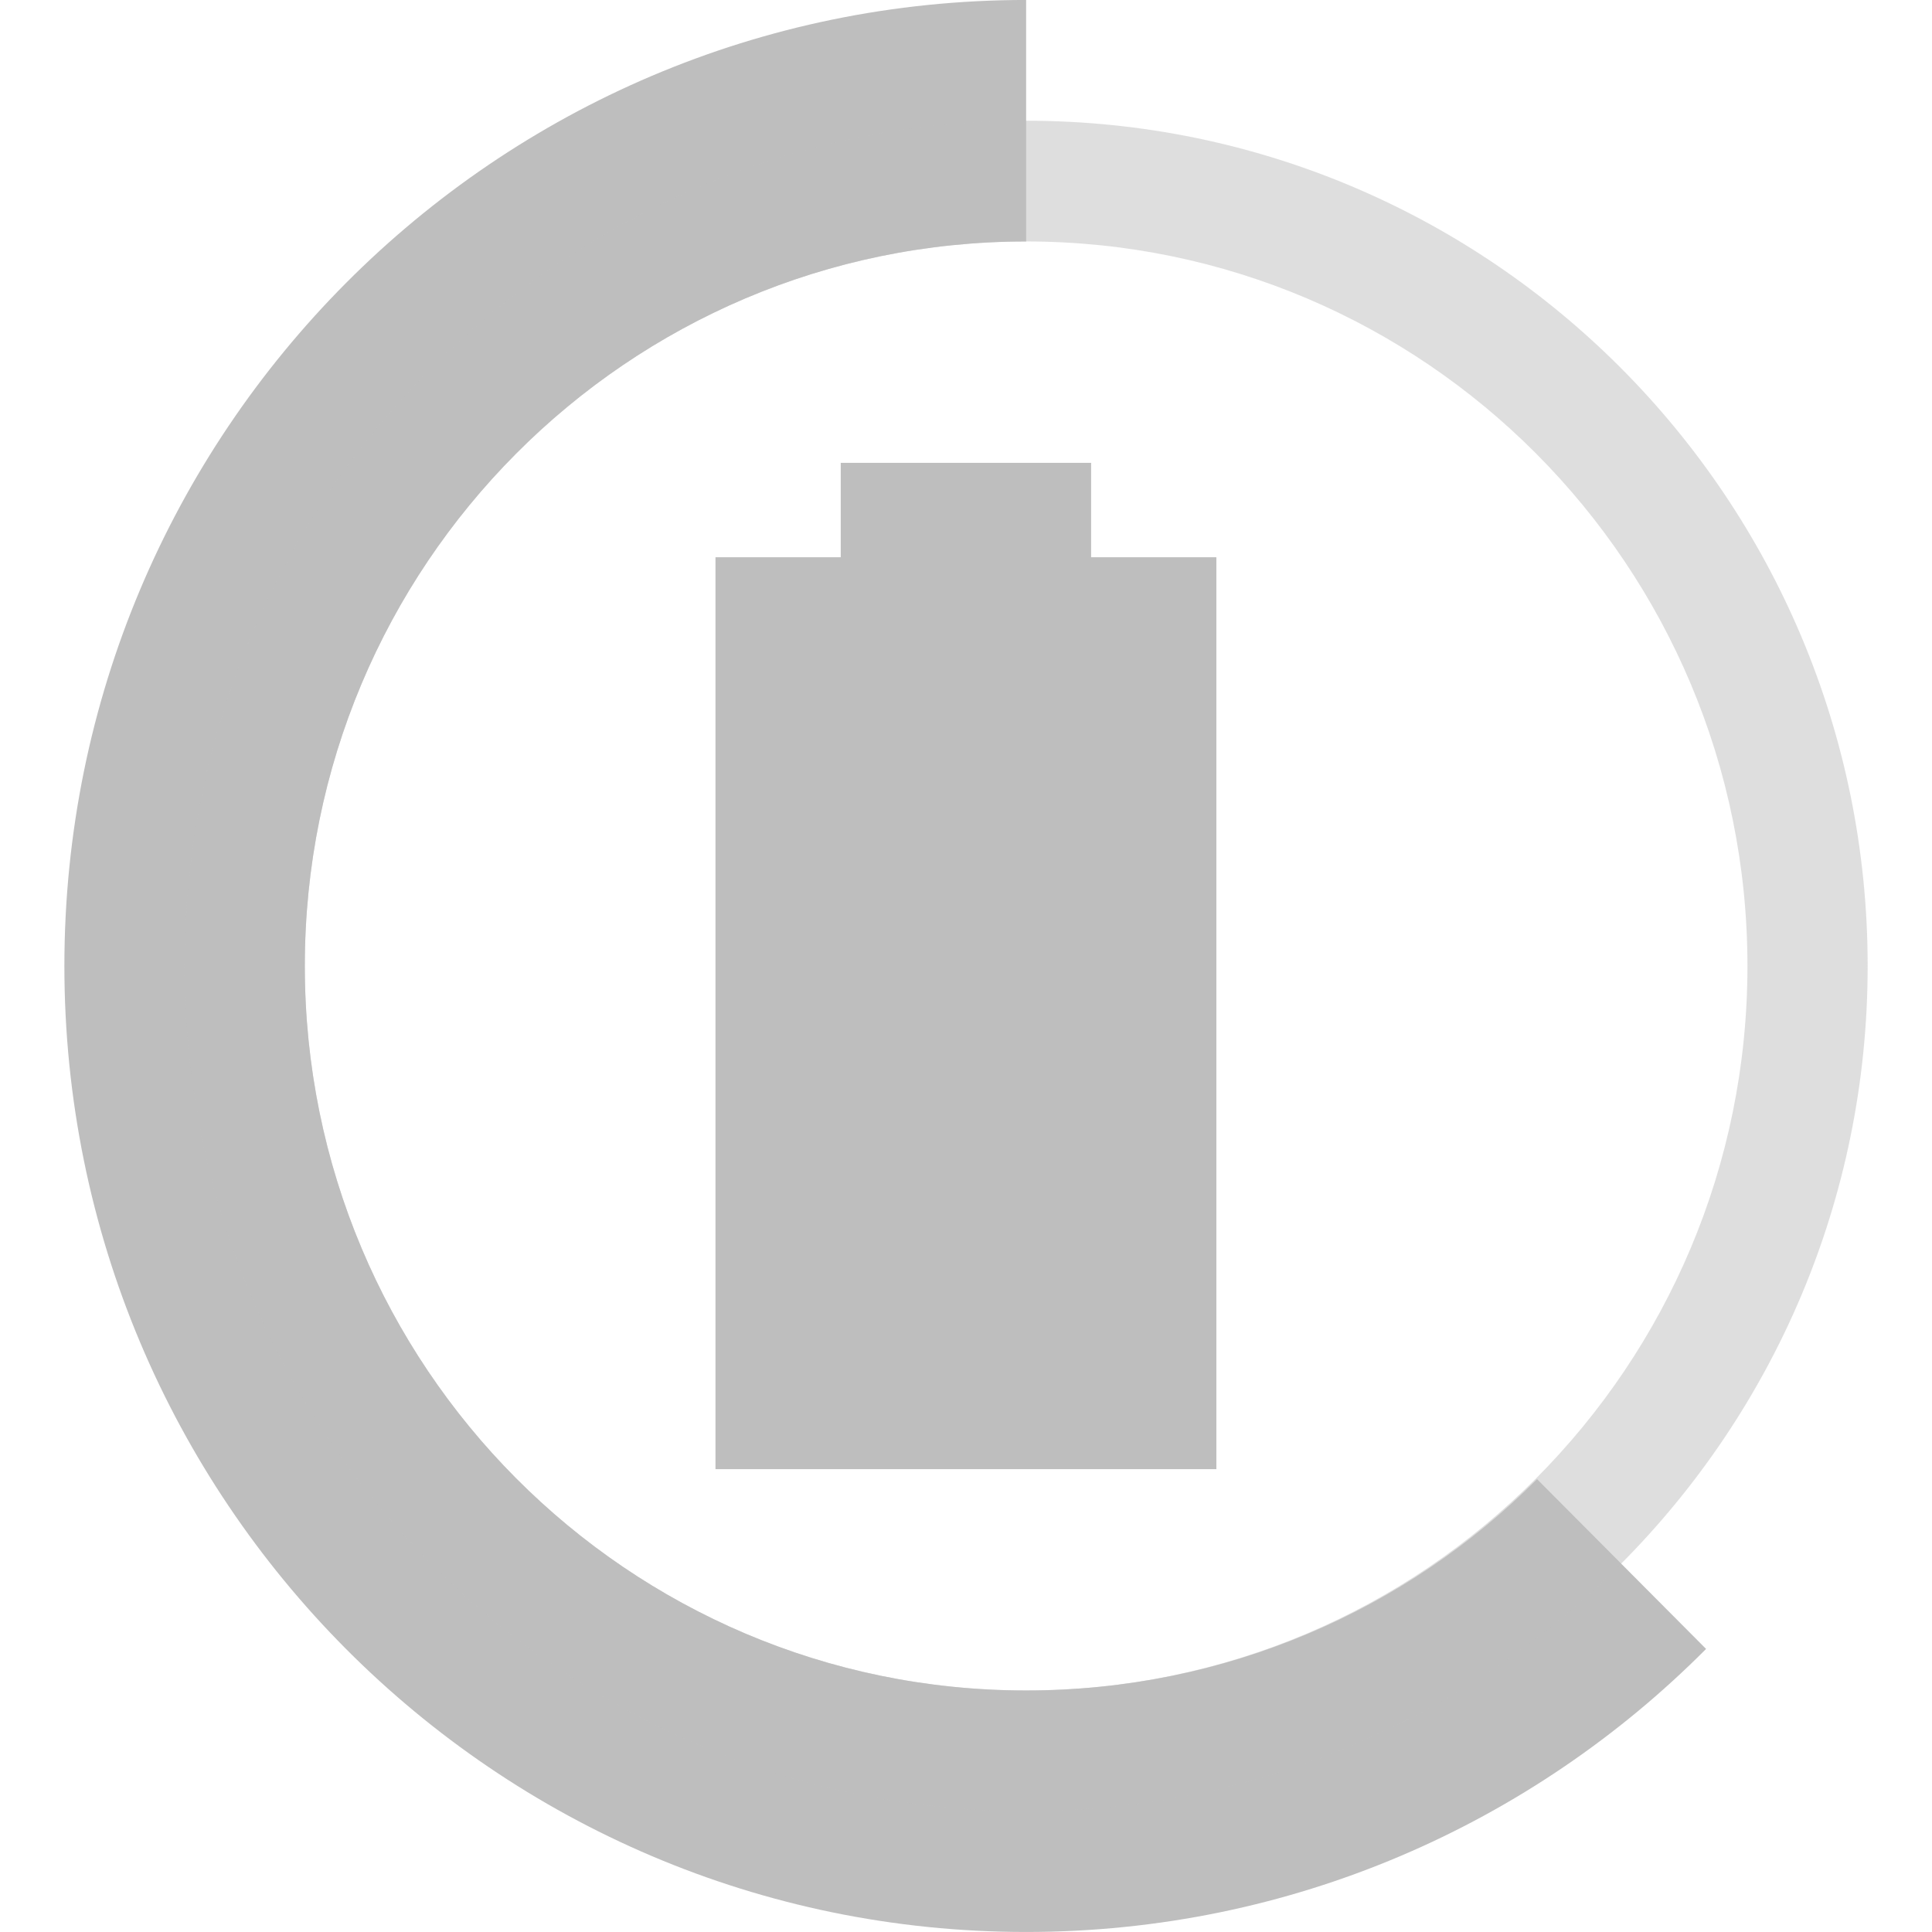
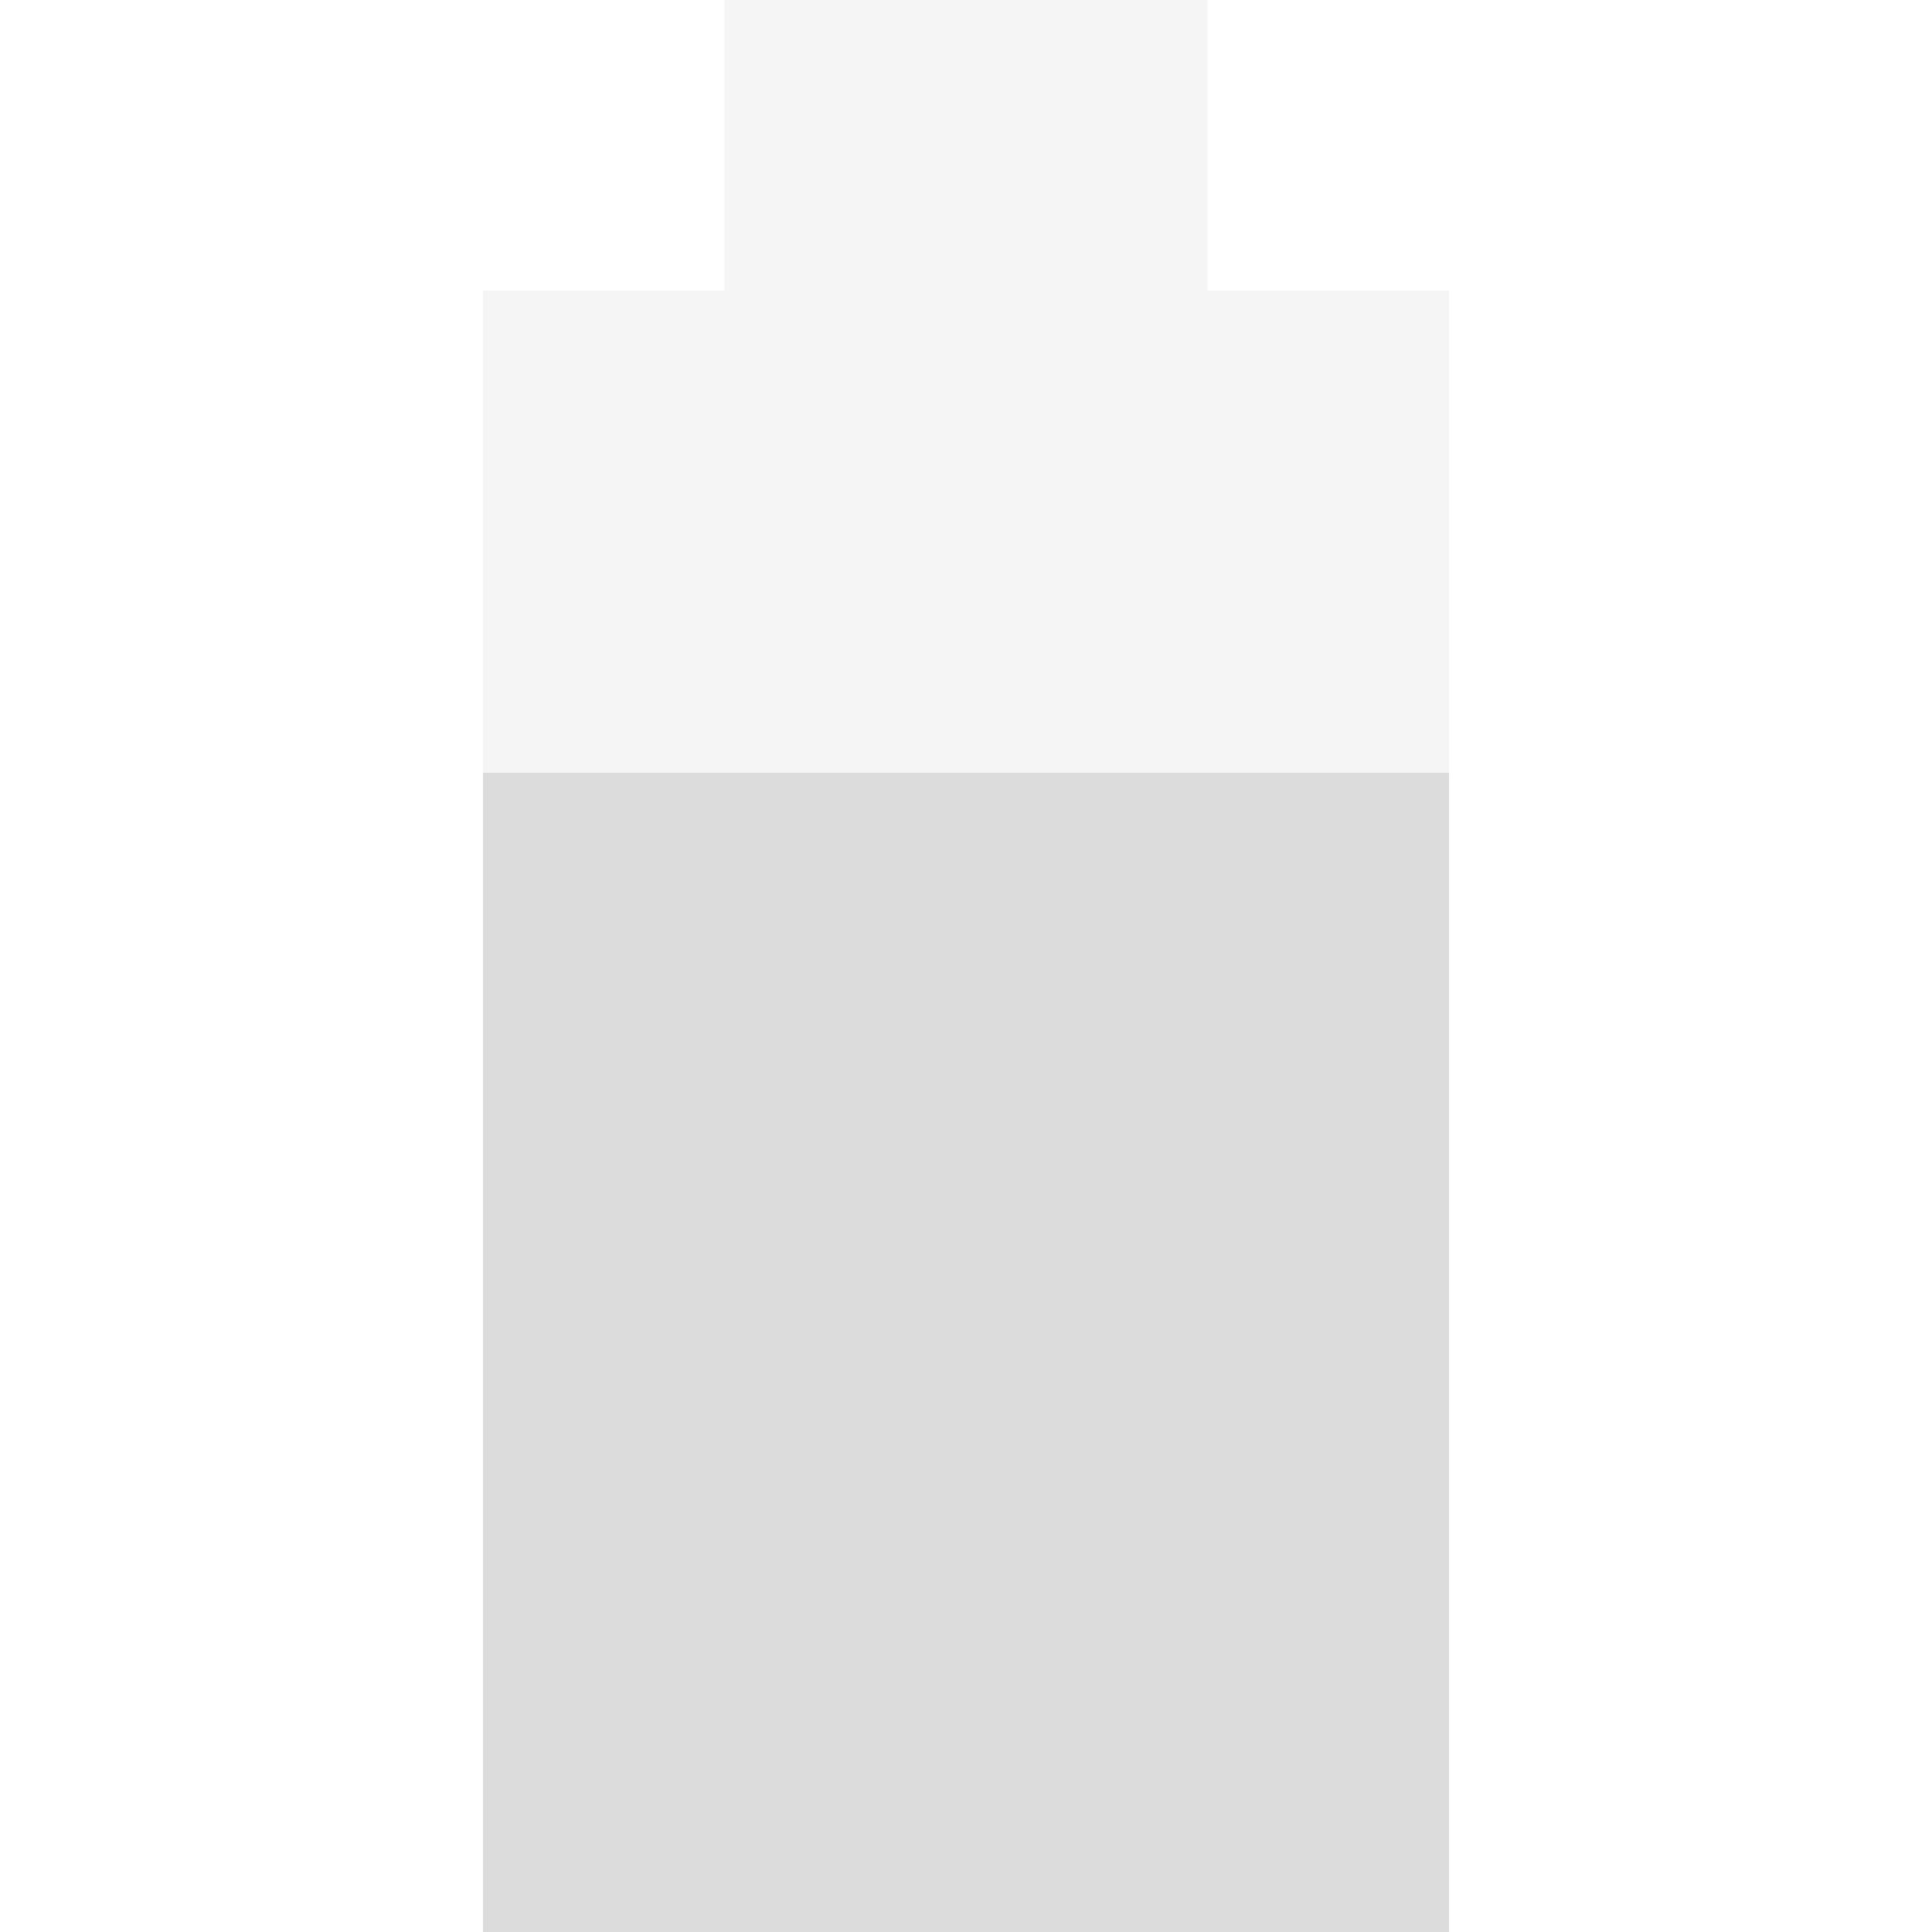
- <svg xmlns="http://www.w3.org/2000/svg" width="16" viewBox="0 0 16 16" height="16">
-   <g style="fill:#bebebe">
-     <g transform="matrix(1.14876 0 0 1.14286 -1.19009 -1.14286)">
-       <path d="m 7.097,4.354 0,0.684 -0.903,0 0,6.608 3.611,0 0,-6.608 -0.903,0 0,-0.684 z" />
-     </g>
-     <g style="color:#000" transform="matrix(.9956 0 0 1 14.61696 -2.57425)">
-       <path d="m -6.146,2.574 c -4.418,0 -8,3.582 -8,8 0,4.418 3.582,8 8,8 2.209,0 4.209,-0.896 5.656,-2.344 L -1.896,14.824 c -1.086,1.086 -2.593,1.75 -4.25,1.75 -3.314,0 -6,-2.686 -6,-6 0,-3.314 2.686,-6 6,-6 l 0,-2 z" />
-       <path style="opacity:.5" d="m -6.146,3.574 c -3.866,0 -7,3.134 -7,7 0,3.866 3.134,7 7,7 3.866,0 7,-3.134 7,-7 0,-3.866 -3.134,-7 -7,-7 z m 0,1 c 3.314,0 6,2.686 6,6 0,3.314 -2.686,6 -6,6 -3.314,0 -6,-2.686 -6,-6 0,-3.314 2.686,-6 6,-6 z" />
-     </g>
+ <svg xmlns="http://www.w3.org/2000/svg" width="16" viewBox="0 0 16 16" height="16" id="svg2" version="1.1">
+   <defs id="defs14" />
+   <g id="g4120" transform="translate(-1.355932,1.110168)">
+     <path id="path14" d="m 7.356,-1.11 0,2.406 -2,0 0,10.406 8,0 0,-10.406 -2,0 0,-2.406 -4,0 z" style="opacity:0.3;fill:#dcdcdc;fill-opacity:1" />
+     <rect y="5.29" x="5.356" height="9.6" width="8" id="rect3769" style="fill:#dcdcdc;fill-opacity:1;stroke:none" />
  </g>
</svg>
